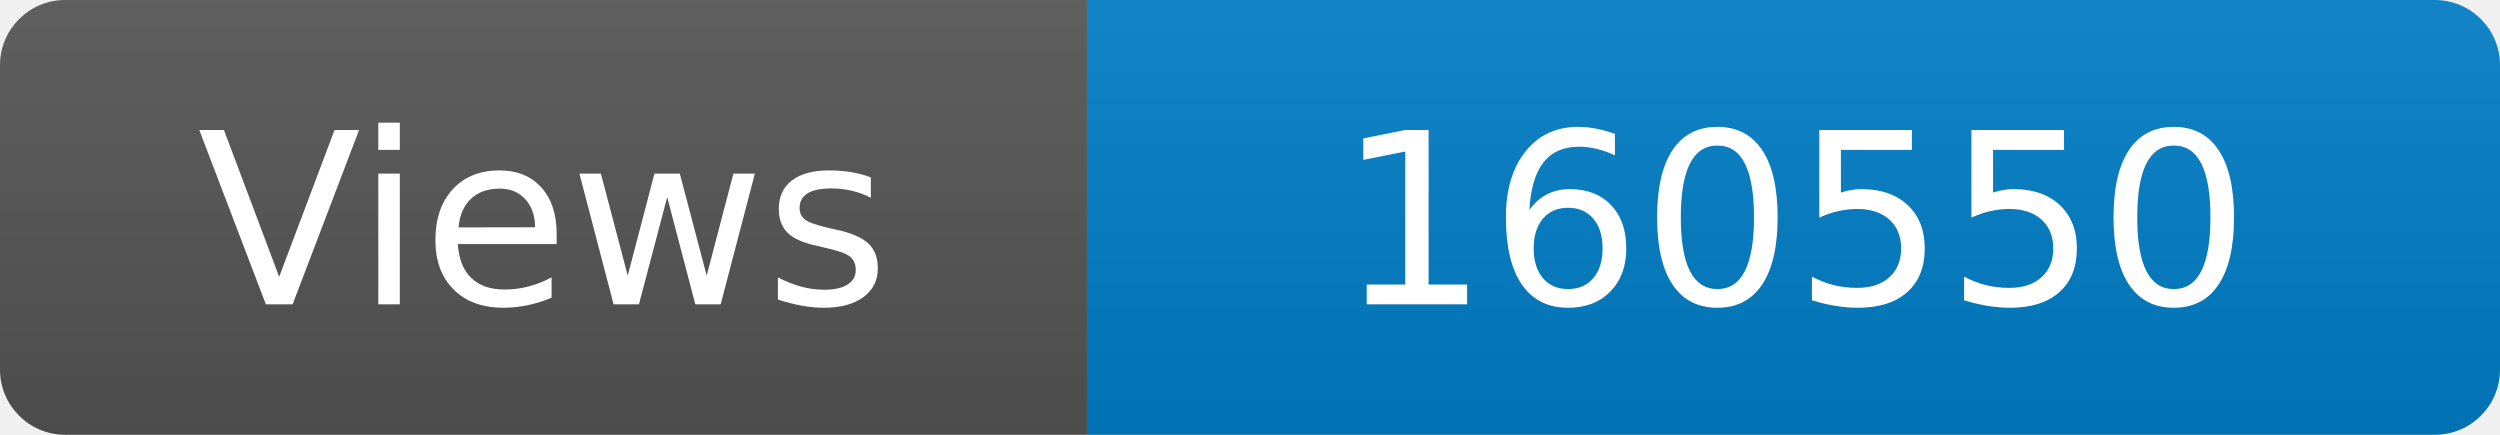
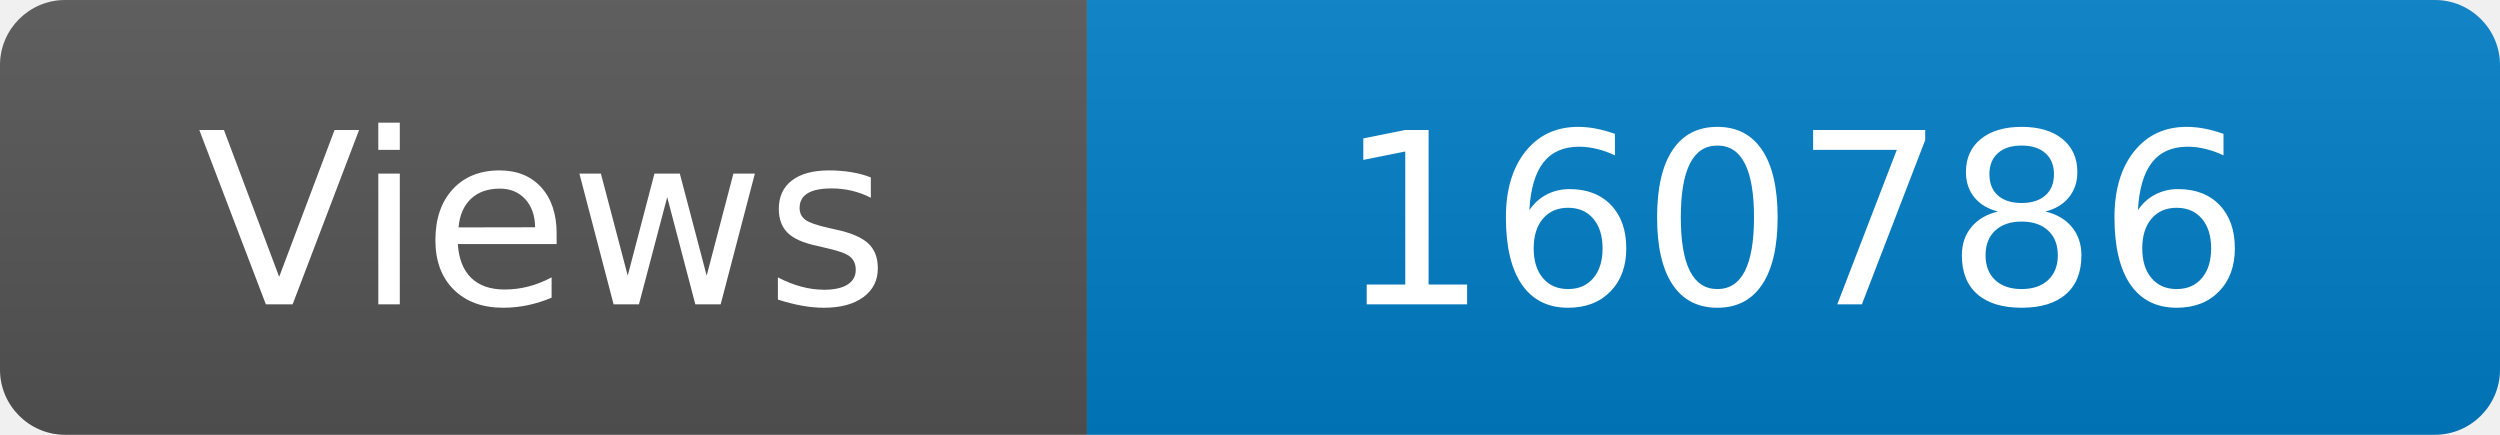
<svg xmlns="http://www.w3.org/2000/svg" width="115" height="20" role="img" aria-label="Maintained?: yes">
  <linearGradient id="s" x2="0" y2="100%">
    <stop offset="0" stop-color="#bbb" stop-opacity=".1" />
    <stop offset="1" stop-opacity=".1" />
  </linearGradient>
  <clipPath id="r">
    <rect width="115" height="20" rx="3" fill="#fff" />
  </clipPath>
  <g clip-path="url(#r)">
    <rect width="50" height="20" fill="#555" />
    <rect x="50" width="160" height="20" fill="#007ec6" />
    <rect width="115" height="20" fill="url(#s)" />
  </g>
  <g fill="#fff" text-anchor="middle" font-family="Verdana,Geneva,DejaVu Sans,sans-serif" font-size="110">
    <text x="250" y="140" transform="scale(.1)" fill="#fff">Views</text>
-     <text x="825" y="140" transform="scale(.1)" fill="#fff">160550</text>
+     <text x="825" y="140" transform="scale(.1)" fill="#fff">160786</text>
  </g>
</svg>
